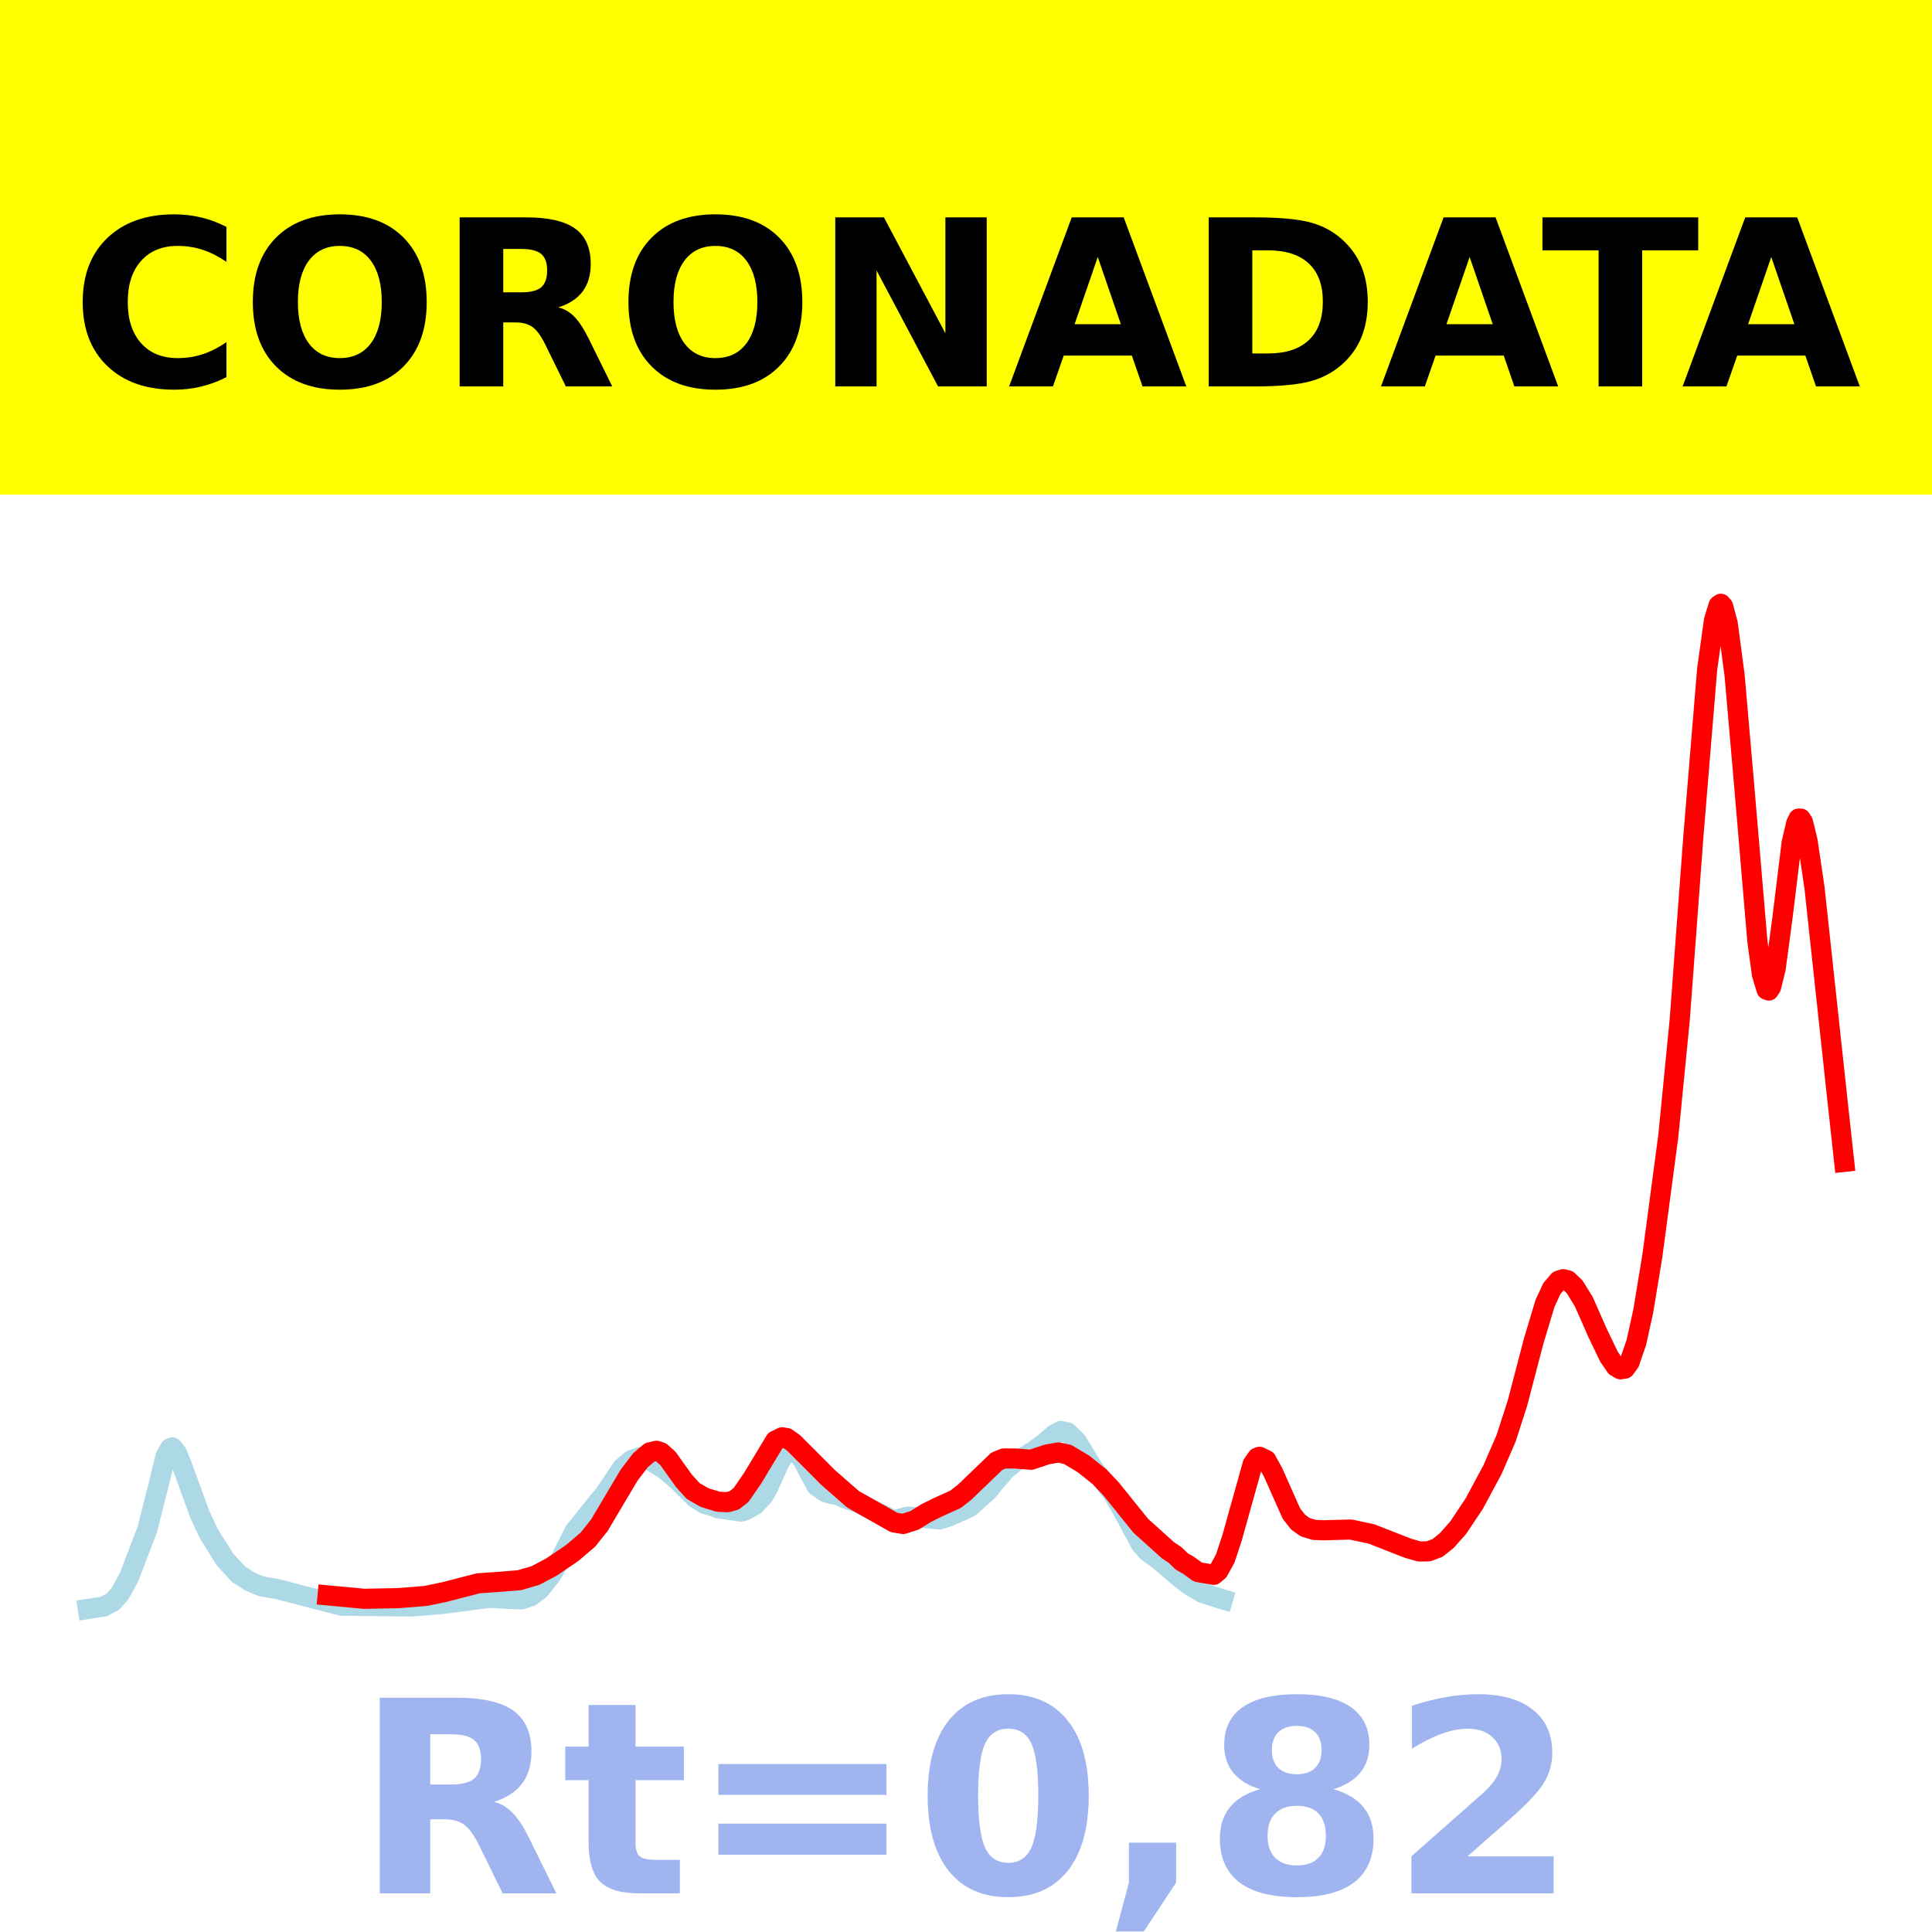
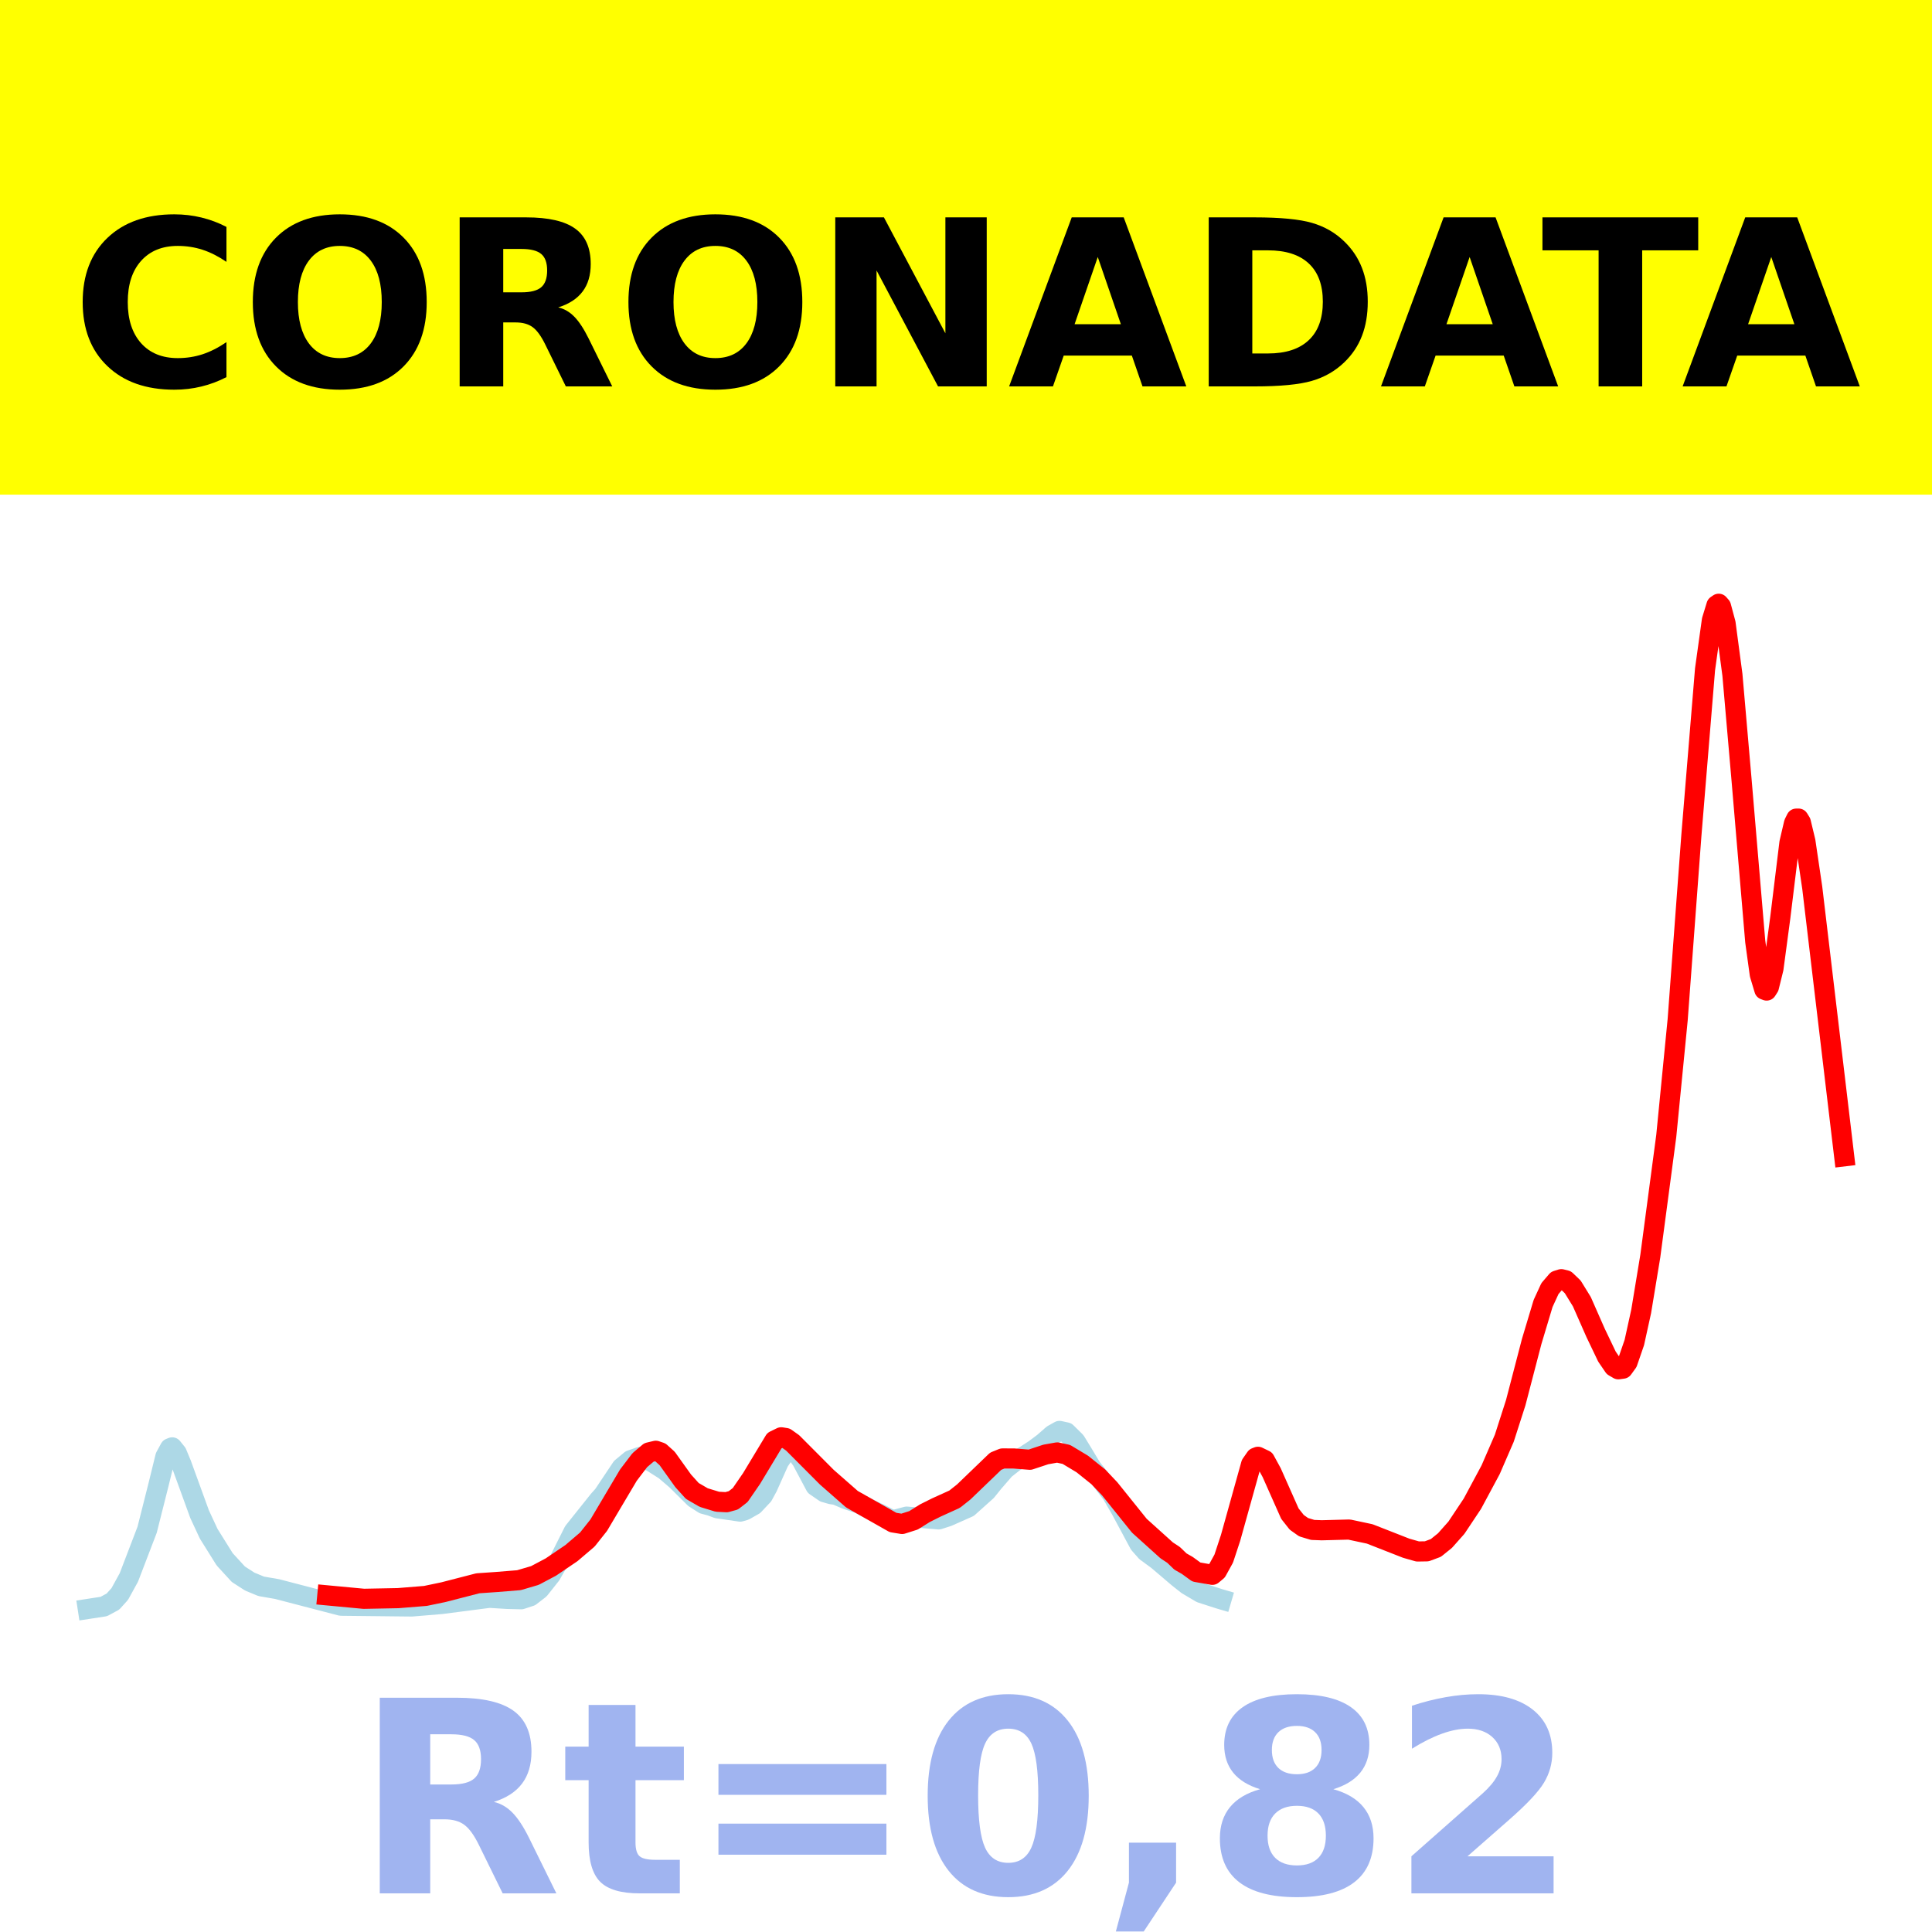
<svg xmlns="http://www.w3.org/2000/svg" xmlns:xlink="http://www.w3.org/1999/xlink" height="144pt" version="1.1" viewBox="0 0 144 144" width="144pt">
  <defs>
    <style type="text/css">*{stroke-linecap:butt;stroke-linejoin:round;}</style>
  </defs>
  <g id="figure_1">
    <g id="patch_1">
      <path d="M 0 144  L 144 144  L 144 0  L 0 0  z " style="fill:#ffffff;" />
    </g>
    <g id="axes_1">
      <g id="patch_2">
        <path d="M 0 144  L 144 144  L 144 0  L 0 0  z " style="fill:#ffffff;" />
      </g>
      <g id="line2d_1">
-         <path clip-path="url(#p58060b4dcb)" d="M 6.545 119.923  L 7.737 119.74  L 8.418 119.373  L 8.929 118.808  L 9.61 117.571  L 10.972 114.02  L 11.823 110.651  L 12.333 108.571  L 12.674 107.947  L 12.844 107.878  L 13.185 108.301  L 13.525 109.119  L 14.887 112.857  L 15.568 114.319  L 16.759 116.222  L 17.781 117.335  L 18.632 117.883  L 19.483 118.235  L 20.675 118.441  L 25.441 119.681  L 30.719 119.738  L 32.932 119.554  L 36.506 119.091  L 37.868 119.174  L 38.89 119.199  L 39.571 118.975  L 40.252 118.45  L 41.103 117.377  L 41.784 116.188  L 42.805 114.154  L 44.678 111.811  L 45.018 111.432  L 46.38 109.396  L 47.061 108.833  L 47.742 108.596  L 48.593 108.932  L 49.614 109.581  L 50.466 110.31  L 51.827 111.658  L 52.508 112.093  L 53.019 112.229  L 53.53 112.419  L 55.232 112.666  L 55.573 112.568  L 56.253 112.182  L 56.934 111.458  L 57.275 110.832  L 58.126 108.934  L 58.637 108.176  L 58.977 108.012  L 59.318 108.144  L 59.828 108.836  L 60.85 110.756  L 61.531 111.225  L 62.041 111.371  L 62.382 111.417  L 63.063 111.711  L 64.084 112.056  L 64.935 112.499  L 65.787 112.901  L 66.467 113.248  L 66.808 113.267  L 67.659 113.04  L 70.042 113.248  L 70.723 113.029  L 72.255 112.35  L 73.617 111.131  L 74.128 110.497  L 74.979 109.517  L 75.66 108.978  L 76.511 108.481  L 77.192 108.041  L 77.873 107.532  L 78.554 106.937  L 79.065 106.652  L 79.575 106.764  L 80.256 107.436  L 80.767 108.269  L 81.448 109.399  L 82.129 110.256  L 82.98 111.369  L 83.661 112.547  L 85.023 115.079  L 85.534 115.656  L 86.385 116.278  L 87.917 117.581  L 88.598 118.119  L 89.619 118.723  L 90.981 119.162  L 91.151 119.212  L 91.151 119.212  " style="fill:none;stroke:#add8e6;stroke-linecap:square;stroke-width:1.5;" />
+         <path clip-path="url(#pf5d0460c68)" d="M 6.545 119.923  L 7.736 119.74  L 8.416 119.373  L 8.926 118.808  L 9.606 117.571  L 10.966 114.02  L 11.816 110.651  L 12.326 108.571  L 12.666 107.947  L 12.836 107.878  L 13.176 108.301  L 13.516 109.119  L 14.876 112.857  L 15.556 114.319  L 16.746 116.222  L 17.766 117.335  L 18.616 117.883  L 19.466 118.235  L 20.656 118.441  L 25.417 119.681  L 30.687 119.738  L 32.897 119.554  L 36.468 119.091  L 37.828 119.174  L 38.848 119.199  L 39.528 118.975  L 40.208 118.45  L 41.058 117.377  L 41.738 116.188  L 42.758 114.154  L 44.628 111.811  L 44.968 111.432  L 46.328 109.396  L 47.008 108.833  L 47.688 108.596  L 48.538 108.932  L 49.558 109.581  L 50.409 110.31  L 51.769 111.658  L 52.449 112.093  L 52.959 112.229  L 53.469 112.419  L 55.169 112.666  L 55.509 112.568  L 56.189 112.182  L 56.869 111.458  L 57.209 110.832  L 58.059 108.934  L 58.569 108.176  L 58.909 108.012  L 59.249 108.144  L 59.759 108.836  L 60.779 110.756  L 61.459 111.225  L 61.969 111.371  L 62.309 111.417  L 62.989 111.711  L 64.009 112.056  L 64.86 112.499  L 65.71 112.901  L 66.39 113.248  L 66.73 113.267  L 67.58 113.04  L 69.96 113.248  L 70.64 113.029  L 72.17 112.35  L 73.53 111.131  L 74.04 110.497  L 74.89 109.517  L 75.57 108.978  L 76.42 108.481  L 77.1 108.041  L 77.78 107.532  L 78.46 106.937  L 78.97 106.652  L 79.481 106.764  L 80.161 107.436  L 80.671 108.269  L 81.351 109.399  L 82.031 110.256  L 82.881 111.369  L 83.561 112.547  L 84.921 115.079  L 85.431 115.656  L 86.281 116.278  L 87.811 117.581  L 88.491 118.119  L 89.511 118.723  L 90.871 119.162  L 91.041 119.212  L 91.041 119.212  " style="fill:none;stroke:#add8e6;stroke-linecap:square;stroke-width:1.5;" />
      </g>
      <g id="line2d_2">
-         <path clip-path="url(#p58060b4dcb)" d="M 24.42 118.91  L 27.144 119.165  L 29.697 119.116  L 31.74 118.951  L 33.102 118.667  L 35.655 118.009  L 37.017 117.915  L 38.719 117.778  L 39.911 117.428  L 41.103 116.798  L 42.635 115.762  L 43.826 114.748  L 44.678 113.676  L 45.699 111.954  L 46.891 109.948  L 47.742 108.831  L 48.423 108.254  L 48.933 108.132  L 49.274 108.248  L 49.785 108.706  L 50.976 110.371  L 51.657 111.125  L 52.508 111.619  L 53.53 111.931  L 54.211 111.966  L 54.721 111.827  L 55.232 111.432  L 56.083 110.197  L 57.786 107.376  L 58.296 107.128  L 58.637 107.183  L 59.147 107.545  L 61.701 110.103  L 63.573 111.742  L 66.638 113.476  L 67.319 113.587  L 68.17 113.316  L 69.021 112.784  L 69.872 112.359  L 71.234 111.742  L 71.915 111.203  L 74.298 108.913  L 74.809 108.705  L 75.66 108.707  L 76.852 108.801  L 78.043 108.407  L 78.894 108.256  L 79.575 108.404  L 80.767 109.12  L 81.959 110.074  L 82.81 110.969  L 85.023 113.719  L 87.066 115.558  L 87.576 115.892  L 88.087 116.385  L 88.598 116.676  L 89.279 117.17  L 90.47 117.378  L 90.811 117.093  L 91.321 116.167  L 91.832 114.62  L 93.364 109.134  L 93.705 108.647  L 93.875 108.58  L 94.386 108.825  L 94.896 109.759  L 96.258 112.82  L 96.769 113.465  L 97.28 113.827  L 97.961 114.032  L 98.641 114.057  L 100.684 114.004  L 102.216 114.33  L 104.94 115.396  L 105.791 115.638  L 106.472 115.627  L 107.153 115.373  L 107.834 114.825  L 108.685 113.866  L 109.877 112.079  L 111.239 109.546  L 112.26 107.194  L 113.111 104.549  L 114.303 99.984  L 115.154 97.153  L 115.665 96.045  L 116.175 95.449  L 116.516 95.342  L 116.856 95.428  L 117.367 95.917  L 118.048 97.022  L 119.069 99.337  L 119.921 101.113  L 120.431 101.86  L 120.772 102.059  L 121.112 102.012  L 121.453 101.542  L 121.963 100.064  L 122.474 97.746  L 123.155 93.623  L 124.347 84.664  L 125.198 76.002  L 126.219 62.285  L 127.241 49.887  L 127.751 46.228  L 128.092 45.117  L 128.262 45  L 128.432 45.194  L 128.773 46.46  L 129.283 50.294  L 129.964 58.113  L 130.986 70.164  L 131.326 72.633  L 131.667 73.765  L 131.837 73.83  L 132.007 73.566  L 132.348 72.19  L 132.858 68.376  L 133.539 62.815  L 133.88 61.359  L 134.05 61.016  L 134.22 61.015  L 134.39 61.29  L 134.731 62.708  L 135.242 66.17  L 136.944 81.922  L 137.455 86.597  L 137.455 86.597  " style="fill:none;stroke:#ff0000;stroke-linecap:square;stroke-width:1.5;" />
+         <path clip-path="url(#pf5d0460c68)" d="M 24.397 118.91  L 27.117 119.165  L 29.667 119.116  L 31.707 118.951  L 33.067 118.667  L 35.617 118.009  L 36.978 117.915  L 38.678 117.778  L 39.868 117.428  L 41.058 116.798  L 42.588 115.762  L 43.778 114.748  L 44.628 113.676  L 45.648 111.954  L 46.838 109.948  L 47.688 108.831  L 48.368 108.254  L 48.878 108.132  L 49.218 108.248  L 49.728 108.706  L 50.919 110.371  L 51.599 111.125  L 52.449 111.619  L 53.469 111.931  L 54.149 111.966  L 54.659 111.827  L 55.169 111.432  L 56.019 110.197  L 57.719 107.376  L 58.229 107.128  L 58.569 107.183  L 59.079 107.545  L 61.629 110.103  L 63.499 111.742  L 66.56 113.476  L 67.24 113.587  L 68.09 113.316  L 68.94 112.784  L 69.79 112.359  L 71.15 111.742  L 71.83 111.203  L 74.21 108.913  L 74.72 108.705  L 75.57 108.707  L 76.76 108.801  L 77.95 108.407  L 78.8 108.256  L 79.481 108.404  L 80.671 109.12  L 81.861 110.074  L 82.711 110.969  L 84.921 113.719  L 86.961 115.558  L 87.471 115.892  L 87.981 116.385  L 88.491 116.676  L 89.171 117.17  L 90.361 117.378  L 90.701 117.093  L 91.211 116.167  L 91.721 114.62  L 93.251 109.134  L 93.591 108.647  L 93.762 108.58  L 94.272 108.825  L 94.782 109.759  L 96.142 112.82  L 96.652 113.465  L 97.162 113.827  L 97.842 114.032  L 98.522 114.057  L 100.562 114.004  L 102.092 114.33  L 104.812 115.396  L 105.662 115.638  L 106.342 115.627  L 107.022 115.373  L 107.702 114.825  L 108.553 113.866  L 109.743 112.079  L 111.103 109.546  L 112.123 107.194  L 112.973 104.549  L 114.163 99.984  L 115.013 97.153  L 115.523 96.045  L 116.033 95.449  L 116.373 95.342  L 116.713 95.428  L 117.223 95.917  L 117.903 97.022  L 118.923 99.337  L 119.773 101.113  L 120.283 101.86  L 120.623 102.059  L 120.963 102.012  L 121.303 101.542  L 121.813 100.064  L 122.323 97.746  L 123.004 93.623  L 124.194 84.664  L 125.044 76.002  L 126.064 62.285  L 127.084 49.887  L 127.594 46.228  L 127.934 45.117  L 128.104 45  L 128.274 45.194  L 128.614 46.46  L 129.124 50.294  L 129.804 58.113  L 130.824 70.164  L 131.164 72.633  L 131.504 73.765  L 131.674 73.83  L 131.844 73.566  L 132.184 72.19  L 132.694 68.376  L 133.374 62.814  L 133.714 61.359  L 133.884 61.016  L 134.054 61.014  L 134.224 61.29  L 134.564 62.707  L 135.074 66.164  L 137.455 86.186  L 137.455 86.186  " style="fill:none;stroke:#ff0000;stroke-linecap:square;stroke-width:1.5;" />
      </g>
      <g id="patch_3">
        <path d="M 0 144  L 0 0  " style="fill:none;stroke:#ffffff;stroke-linecap:square;stroke-linejoin:miter;stroke-width:0.8;" />
      </g>
      <g id="patch_4">
        <path d="M 144 144  L 144 0  " style="fill:none;stroke:#ffffff;stroke-linecap:square;stroke-linejoin:miter;stroke-width:0.8;" />
      </g>
      <g id="patch_5">
-         <path d="M 0 144  L 144 144  " style="fill:none;stroke:#ffffff;stroke-linecap:square;stroke-linejoin:miter;stroke-width:0.8;" />
+         <path d="M -0 144  L 144 144  " style="fill:none;stroke:#ffffff;stroke-linecap:square;stroke-linejoin:miter;stroke-width:0.8;" />
      </g>
      <g id="patch_6">
-         <path d="M 0 0  L 144 0  " style="fill:none;stroke:#ffffff;stroke-linecap:square;stroke-linejoin:miter;stroke-width:0.8;" />
+         <path d="M -0 0  L 144 0  " style="fill:none;stroke:#ffffff;stroke-linecap:square;stroke-linejoin:miter;stroke-width:0.8;" />
      </g>
    </g>
    <g id="text_1">
      <g id="patch_7">
        <path d="M -64.848 36.368  L 208.848 36.368  L 208.848 -7.654  L -64.848 -7.654  z " style="fill:#ffff00;stroke:#ffff00;stroke-linejoin:miter;" />
      </g>
      <g transform="translate(72 9.45018)scale(0.1728 -0.1728)" />
      <g transform="translate(-60.87375 28.8)scale(0.1728 -0.1728)">
        <defs>
          <path id="DejaVuSans-Bold-32" />
          <path d="M 67 4  Q 61.812 1.312 56.203 -0.047  Q 50.594 -1.422 44.484 -1.422  Q 26.266 -1.422 15.625 8.766  Q 4.984 18.953 4.984 36.375  Q 4.984 53.859 15.625 64.031  Q 26.266 74.219 44.484 74.219  Q 50.594 74.219 56.203 72.844  Q 61.812 71.484 67 68.797  L 67 53.719  Q 61.766 57.281 56.688 58.938  Q 51.609 60.594 46 60.594  Q 35.938 60.594 30.172 54.141  Q 24.422 47.703 24.422 36.375  Q 24.422 25.094 30.172 18.641  Q 35.938 12.203 46 12.203  Q 51.609 12.203 56.688 13.859  Q 61.766 15.531 67 19.094  z " id="DejaVuSans-Bold-67" />
          <path d="M 42.484 60.594  Q 33.891 60.594 29.156 54.25  Q 24.422 47.906 24.422 36.375  Q 24.422 24.906 29.156 18.547  Q 33.891 12.203 42.484 12.203  Q 51.125 12.203 55.859 18.547  Q 60.594 24.906 60.594 36.375  Q 60.594 47.906 55.859 54.25  Q 51.125 60.594 42.484 60.594  z M 42.484 74.219  Q 60.062 74.219 70.016 64.156  Q 79.984 54.109 79.984 36.375  Q 79.984 18.703 70.016 8.641  Q 60.062 -1.422 42.484 -1.422  Q 24.953 -1.422 14.969 8.641  Q 4.984 18.703 4.984 36.375  Q 4.984 54.109 14.969 64.156  Q 24.953 74.219 42.484 74.219  z " id="DejaVuSans-Bold-79" />
          <path d="M 35.891 40.578  Q 41.797 40.578 44.359 42.766  Q 46.922 44.969 46.922 50  Q 46.922 54.984 44.359 57.125  Q 41.797 59.281 35.891 59.281  L 27.984 59.281  L 27.984 40.578  z M 27.984 27.594  L 27.984 0  L 9.188 0  L 9.188 72.906  L 37.891 72.906  Q 52.297 72.906 59 68.062  Q 65.719 63.234 65.719 52.781  Q 65.719 45.562 62.219 40.922  Q 58.734 36.281 51.703 34.078  Q 55.562 33.203 58.609 30.094  Q 61.672 27 64.797 20.703  L 75 0  L 54.984 0  L 46.094 18.109  Q 43.406 23.578 40.641 25.578  Q 37.891 27.594 33.297 27.594  z " id="DejaVuSans-Bold-82" />
          <path d="M 9.188 72.906  L 30.172 72.906  L 56.688 22.906  L 56.688 72.906  L 74.516 72.906  L 74.516 0  L 53.516 0  L 27 50  L 27 0  L 9.188 0  z " id="DejaVuSans-Bold-78" />
          <path d="M 53.422 13.281  L 24.031 13.281  L 19.391 0  L 0.484 0  L 27.484 72.906  L 49.906 72.906  L 76.906 0  L 58.016 0  z M 28.719 26.812  L 48.688 26.812  L 38.719 55.812  z " id="DejaVuSans-Bold-65" />
          <path d="M 27.984 58.688  L 27.984 14.203  L 34.719 14.203  Q 46.234 14.203 52.312 19.922  Q 58.406 25.641 58.406 36.531  Q 58.406 47.359 52.344 53.016  Q 46.297 58.688 34.719 58.688  z M 9.188 72.906  L 29 72.906  Q 45.609 72.906 53.734 70.531  Q 61.859 68.172 67.672 62.5  Q 72.797 57.562 75.281 51.109  Q 77.781 44.672 77.781 36.531  Q 77.781 28.266 75.281 21.797  Q 72.797 15.328 67.672 10.406  Q 61.812 4.734 53.609 2.359  Q 45.406 0 29 0  L 9.188 0  z " id="DejaVuSans-Bold-68" />
          <path d="M 0.484 72.906  L 67.672 72.906  L 67.672 58.688  L 43.5 58.688  L 43.5 0  L 24.703 0  L 24.703 58.688  L 0.484 58.688  z " id="DejaVuSans-Bold-84" />
        </defs>
        <use xlink:href="#DejaVuSans-Bold-32" />
        <use x="34.814" xlink:href="#DejaVuSans-Bold-32" />
        <use x="69.629" xlink:href="#DejaVuSans-Bold-32" />
        <use x="104.443" xlink:href="#DejaVuSans-Bold-32" />
        <use x="139.258" xlink:href="#DejaVuSans-Bold-32" />
        <use x="174.072" xlink:href="#DejaVuSans-Bold-32" />
        <use x="208.887" xlink:href="#DejaVuSans-Bold-32" />
        <use x="243.701" xlink:href="#DejaVuSans-Bold-32" />
        <use x="278.516" xlink:href="#DejaVuSans-Bold-32" />
        <use x="313.33" xlink:href="#DejaVuSans-Bold-32" />
        <use x="348.145" xlink:href="#DejaVuSans-Bold-32" />
        <use x="382.959" xlink:href="#DejaVuSans-Bold-67" />
        <use x="456.348" xlink:href="#DejaVuSans-Bold-79" />
        <use x="541.357" xlink:href="#DejaVuSans-Bold-82" />
        <use x="618.359" xlink:href="#DejaVuSans-Bold-79" />
        <use x="703.369" xlink:href="#DejaVuSans-Bold-78" />
        <use x="787.061" xlink:href="#DejaVuSans-Bold-65" />
        <use x="864.453" xlink:href="#DejaVuSans-Bold-68" />
        <use x="947.461" xlink:href="#DejaVuSans-Bold-65" />
        <use x="1017.104" xlink:href="#DejaVuSans-Bold-84" />
        <use x="1077.566" xlink:href="#DejaVuSans-Bold-65" />
        <use x="1154.959" xlink:href="#DejaVuSans-Bold-32" />
        <use x="1189.773" xlink:href="#DejaVuSans-Bold-32" />
        <use x="1224.588" xlink:href="#DejaVuSans-Bold-32" />
        <use x="1259.402" xlink:href="#DejaVuSans-Bold-32" />
        <use x="1294.217" xlink:href="#DejaVuSans-Bold-32" />
        <use x="1329.031" xlink:href="#DejaVuSans-Bold-32" />
        <use x="1363.846" xlink:href="#DejaVuSans-Bold-32" />
        <use x="1398.66" xlink:href="#DejaVuSans-Bold-32" />
        <use x="1433.475" xlink:href="#DejaVuSans-Bold-32" />
        <use x="1468.289" xlink:href="#DejaVuSans-Bold-32" />
        <use x="1503.104" xlink:href="#DejaVuSans-Bold-32" />
      </g>
    </g>
    <g id="text_2">
      <g style="fill:#4169e1;opacity:0.5;" transform="translate(26.46875 141.12)scale(0.2 -0.2)">
        <defs>
          <path d="M 27.484 70.219  L 27.484 54.688  L 45.516 54.688  L 45.516 42.188  L 27.484 42.188  L 27.484 19  Q 27.484 15.188 29 13.844  Q 30.516 12.5 35.016 12.5  L 44 12.5  L 44 0  L 29 0  Q 18.656 0 14.328 4.312  Q 10.016 8.641 10.016 19  L 10.016 42.188  L 1.312 42.188  L 1.312 54.688  L 10.016 54.688  L 10.016 70.219  z " id="DejaVuSans-Bold-116" />
          <path d="M 10.594 48.188  L 73.188 48.188  L 73.188 36.719  L 10.594 36.719  z M 10.594 25.984  L 73.188 25.984  L 73.188 14.406  L 10.594 14.406  z " id="DejaVuSans-Bold-61" />
          <path d="M 46 36.531  Q 46 50.203 43.438 55.781  Q 40.875 61.375 34.812 61.375  Q 28.766 61.375 26.172 55.781  Q 23.578 50.203 23.578 36.531  Q 23.578 22.703 26.172 17.031  Q 28.766 11.375 34.812 11.375  Q 40.828 11.375 43.406 17.031  Q 46 22.703 46 36.531  z M 64.797 36.375  Q 64.797 18.266 56.984 8.422  Q 49.172 -1.422 34.812 -1.422  Q 20.406 -1.422 12.594 8.422  Q 4.781 18.266 4.781 36.375  Q 4.781 54.547 12.594 64.375  Q 20.406 74.219 34.812 74.219  Q 49.172 74.219 56.984 64.375  Q 64.797 54.547 64.797 36.375  z " id="DejaVuSans-Bold-48" />
          <path d="M 10.203 18.891  L 27.781 18.891  L 27.781 4  L 15.719 -14.203  L 5.328 -14.203  L 10.203 4  z " id="DejaVuSans-Bold-44" />
          <path d="M 34.812 32.625  Q 29.547 32.625 26.703 29.734  Q 23.875 26.859 23.875 21.484  Q 23.875 16.109 26.703 13.25  Q 29.547 10.406 34.812 10.406  Q 40.047 10.406 42.828 13.25  Q 45.609 16.109 45.609 21.484  Q 45.609 26.906 42.828 29.766  Q 40.047 32.625 34.812 32.625  z M 21.094 38.812  Q 14.453 40.828 11.078 44.969  Q 7.719 49.125 7.719 55.328  Q 7.719 64.547 14.594 69.375  Q 21.484 74.219 34.812 74.219  Q 48.047 74.219 54.922 69.406  Q 61.812 64.594 61.812 55.328  Q 61.812 49.125 58.422 44.969  Q 55.031 40.828 48.391 38.812  Q 55.812 36.766 59.594 32.156  Q 63.375 27.547 63.375 20.516  Q 63.375 9.672 56.172 4.125  Q 48.969 -1.422 34.812 -1.422  Q 20.609 -1.422 13.359 4.125  Q 6.109 9.672 6.109 20.516  Q 6.109 27.547 9.891 32.156  Q 13.672 36.766 21.094 38.812  z M 25.484 53.422  Q 25.484 49.078 27.906 46.734  Q 30.328 44.391 34.812 44.391  Q 39.203 44.391 41.594 46.734  Q 44 49.078 44 53.422  Q 44 57.766 41.594 60.078  Q 39.203 62.406 34.812 62.406  Q 30.328 62.406 27.906 60.062  Q 25.484 57.719 25.484 53.422  z " id="DejaVuSans-Bold-56" />
          <path d="M 28.812 13.812  L 60.891 13.812  L 60.891 0  L 7.906 0  L 7.906 13.812  L 34.516 37.312  Q 38.094 40.531 39.797 43.609  Q 41.5 46.688 41.5 50  Q 41.5 55.125 38.062 58.25  Q 34.625 61.375 28.906 61.375  Q 24.516 61.375 19.281 59.5  Q 14.062 57.625 8.109 53.906  L 8.109 69.922  Q 14.453 72.016 20.656 73.109  Q 26.859 74.219 32.812 74.219  Q 45.906 74.219 53.156 68.453  Q 60.406 62.703 60.406 52.391  Q 60.406 46.438 57.328 41.281  Q 54.25 36.141 44.391 27.484  z " id="DejaVuSans-Bold-50" />
        </defs>
        <use xlink:href="#DejaVuSans-Bold-82" />
        <use x="77.002" xlink:href="#DejaVuSans-Bold-116" />
        <use x="124.805" xlink:href="#DejaVuSans-Bold-61" />
        <use x="208.594" xlink:href="#DejaVuSans-Bold-48" />
        <use x="278.174" xlink:href="#DejaVuSans-Bold-44" />
        <use x="316.162" xlink:href="#DejaVuSans-Bold-56" />
        <use x="385.742" xlink:href="#DejaVuSans-Bold-50" />
      </g>
    </g>
  </g>
  <defs>
-     <clipPath id="p58060b4dcb">
+     <clipPath id="pf5d0460c68">
      <rect height="144" width="144" x="0" y="0" />
    </clipPath>
  </defs>
</svg>
